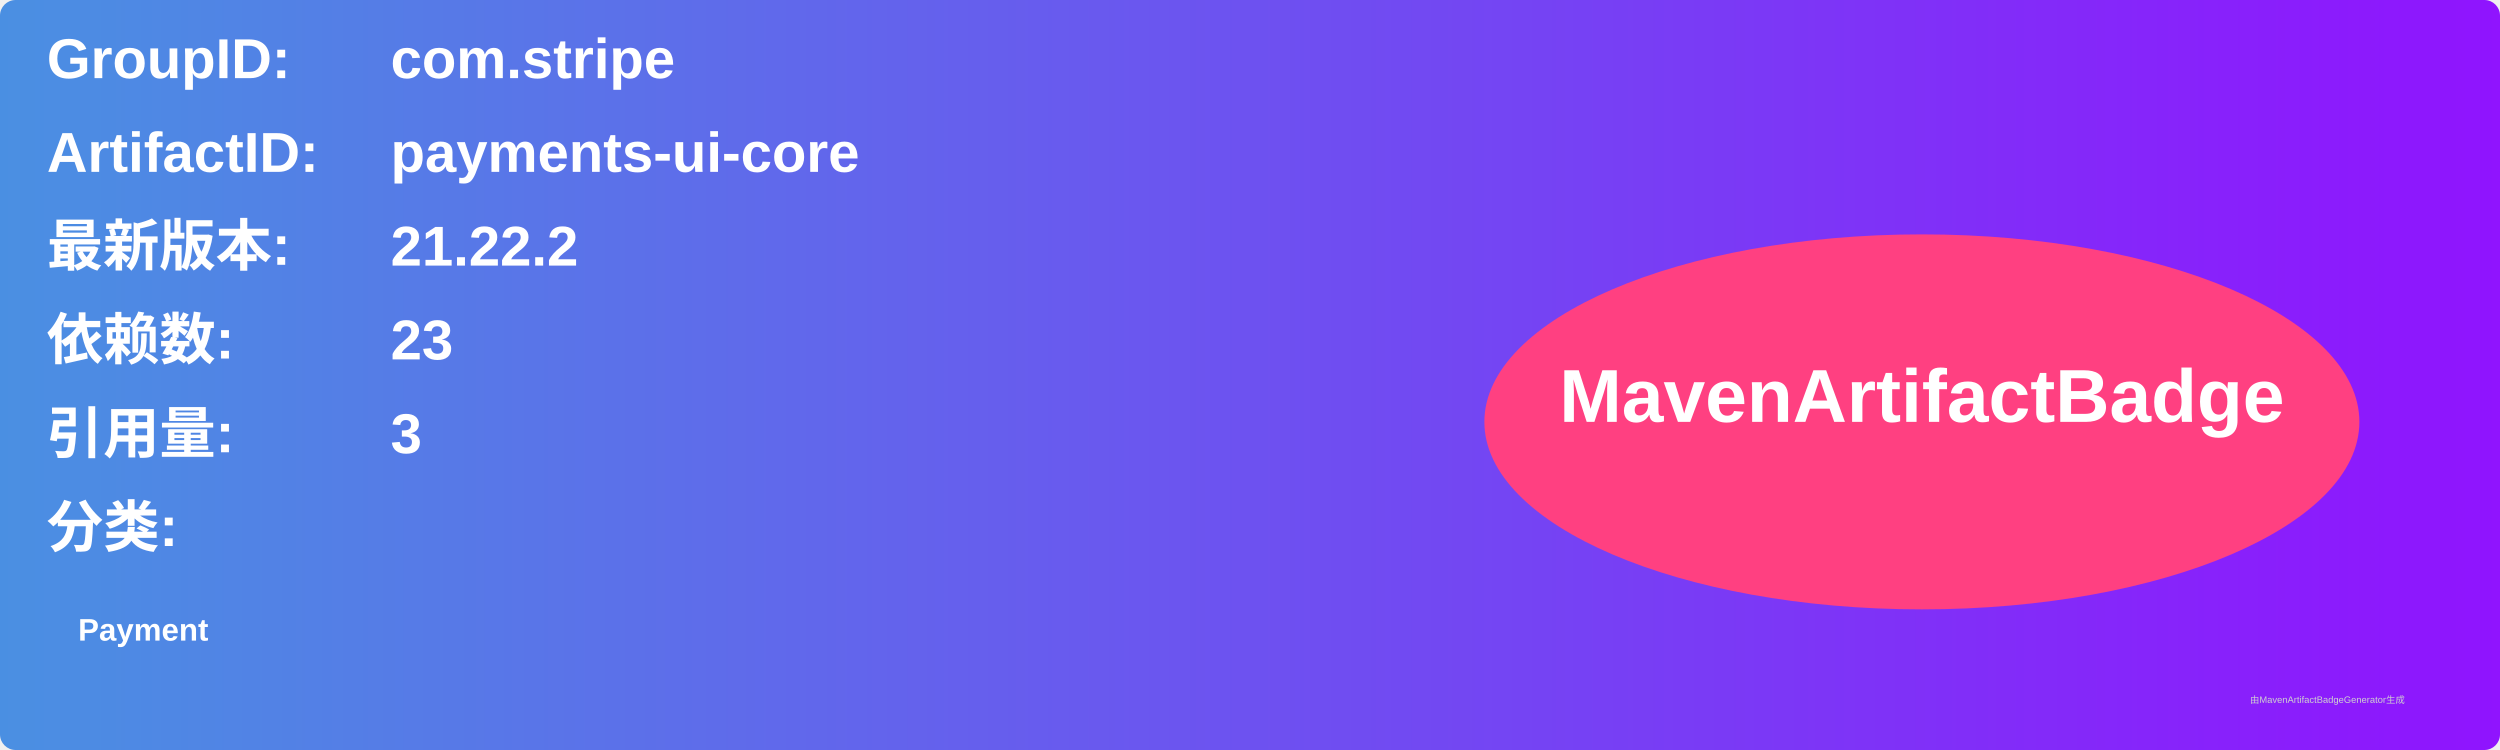
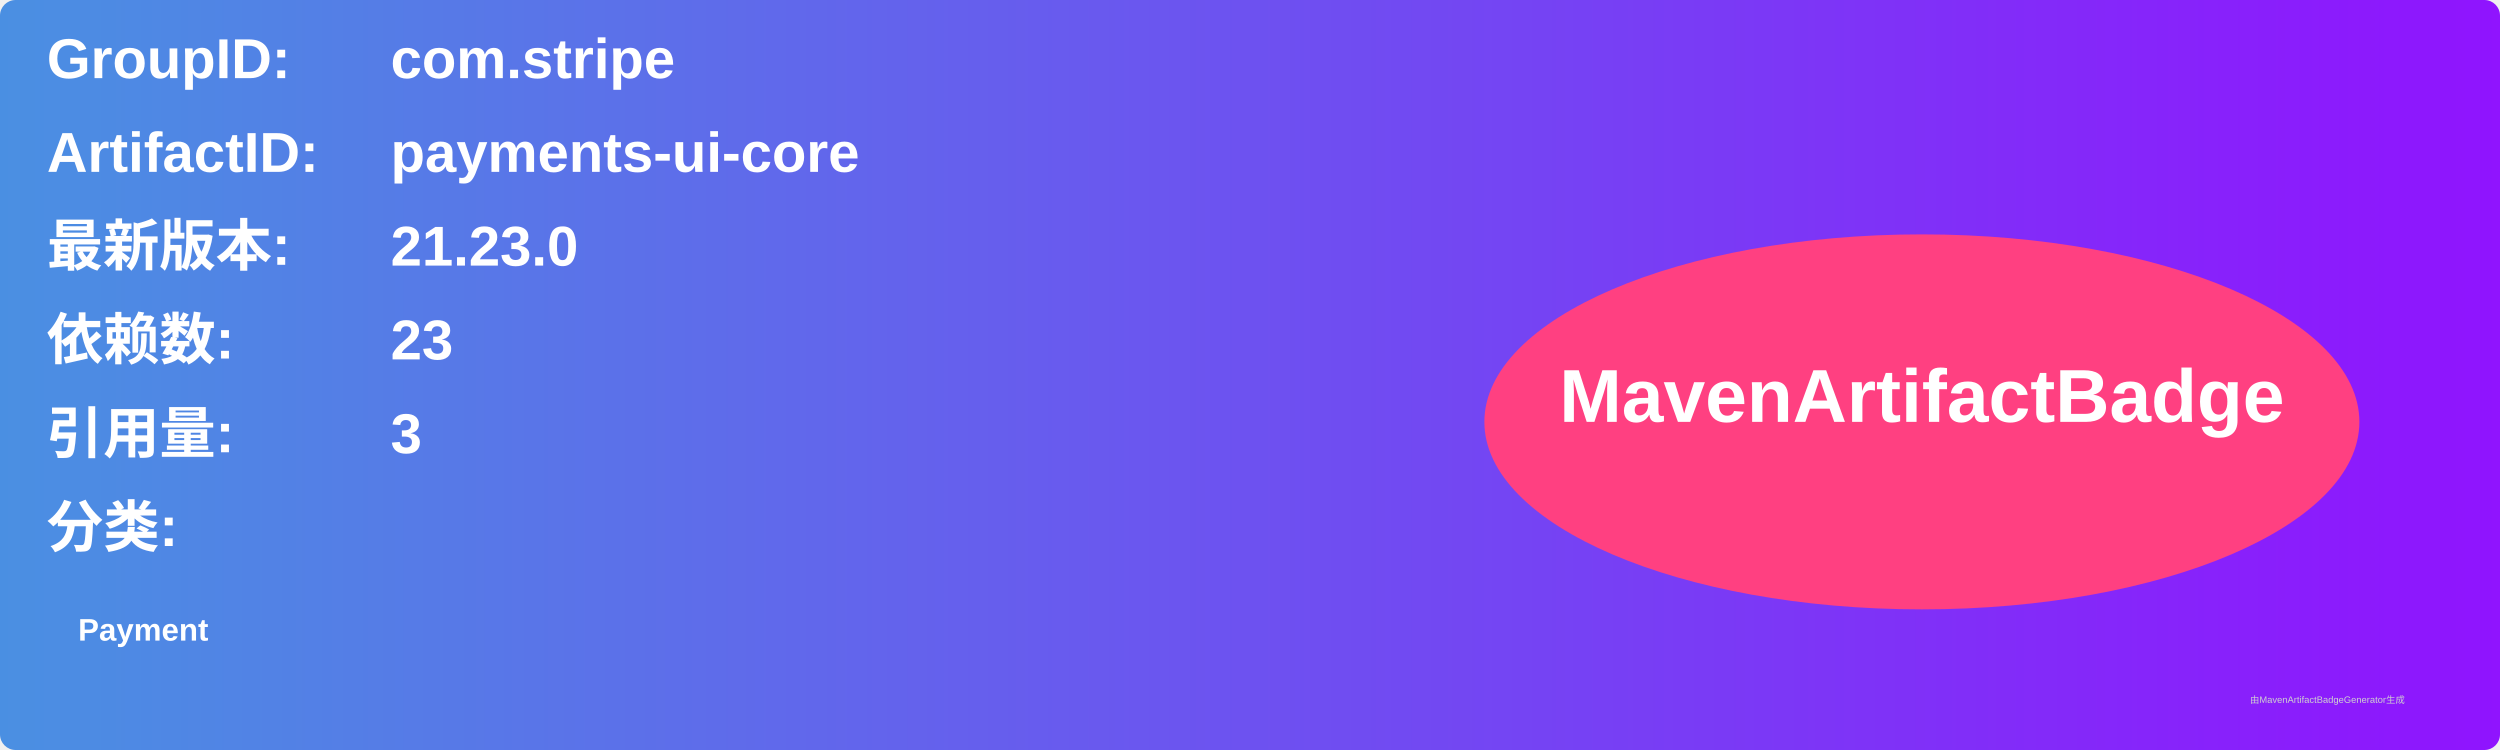
<svg xmlns="http://www.w3.org/2000/svg" width="800" height="240" viewBox="0 0 800 240">
  <linearGradient id="grad" x1="0%" y1="0%" x2="100%" y2="0%">
    <stop offset="0%" stop-color="#4a90e2" />
    <stop offset="100%" stop-color="#9013fe" />
  </linearGradient>
  <rect width="100%" height="100%" rx="5" ry="5" fill="url(#grad)" />
  <g transform="translate(15, 15)">
    <text x="0" y="10" font-family="Arial" font-size="18" fill="white" font-weight="bold" width="260">GroupID:</text>
    <text x="110" y="10" font-family="Arial" font-size="18" fill="white" font-weight="bold" width="460">com.stripe</text>
    <text x="0" y="40" font-family="Arial" font-size="18" fill="white" font-weight="bold" width="260">ArtifactID:</text>
    <text x="110" y="40" font-family="Arial" font-size="18" fill="white" font-weight="bold" width="460">payments-ui-core</text>
    <text x="0" y="70" font-family="Arial" font-size="18" fill="white" font-weight="bold">最新版本:</text>
    <text x="110" y="70" font-family="Arial" font-size="18" fill="white" font-weight="bold">
-       <tspan font-weight="bold">21.22.2</tspan>
+       <tspan font-weight="bold">21.23.0</tspan>
    </text>
    <text x="0" y="100" font-family="Arial" font-size="18" fill="white" font-weight="bold">依赖数: </text>
    <text x="110" y="100" font-family="Arial" font-size="18" fill="white">
      <tspan font-weight="bold">23</tspan>
    </text>
    <text x="0" y="130" font-family="Arial" font-size="18" fill="white" font-weight="bold">引用量: </text>
    <text x="110" y="130" font-family="Arial" font-size="18" fill="white">
      <tspan font-weight="bold">3</tspan>
    </text>
    <text x="0" y="160" font-family="Arial" font-size="18" fill="white" font-weight="bold">分类:</text>
    <text x="10" y="190" font-family="Arial" font-size="10" fill="white">
      <tspan font-weight="bold">Payment</tspan>
    </text>
    <ellipse cx="600" cy="120" rx="140" ry="60" fill="#ff4081" />
    <text x="600" y="120" text-anchor="middle" font-family="Arial" font-size="24" fill="white" font-weight="bold">MavenArtifactBadge</text>
  </g>
  <text x="720" y="225" font-family="Arial" font-size="3" fill="#d0d0d0">由MavenArtifactBadgeGenerator生成</text>
</svg>
